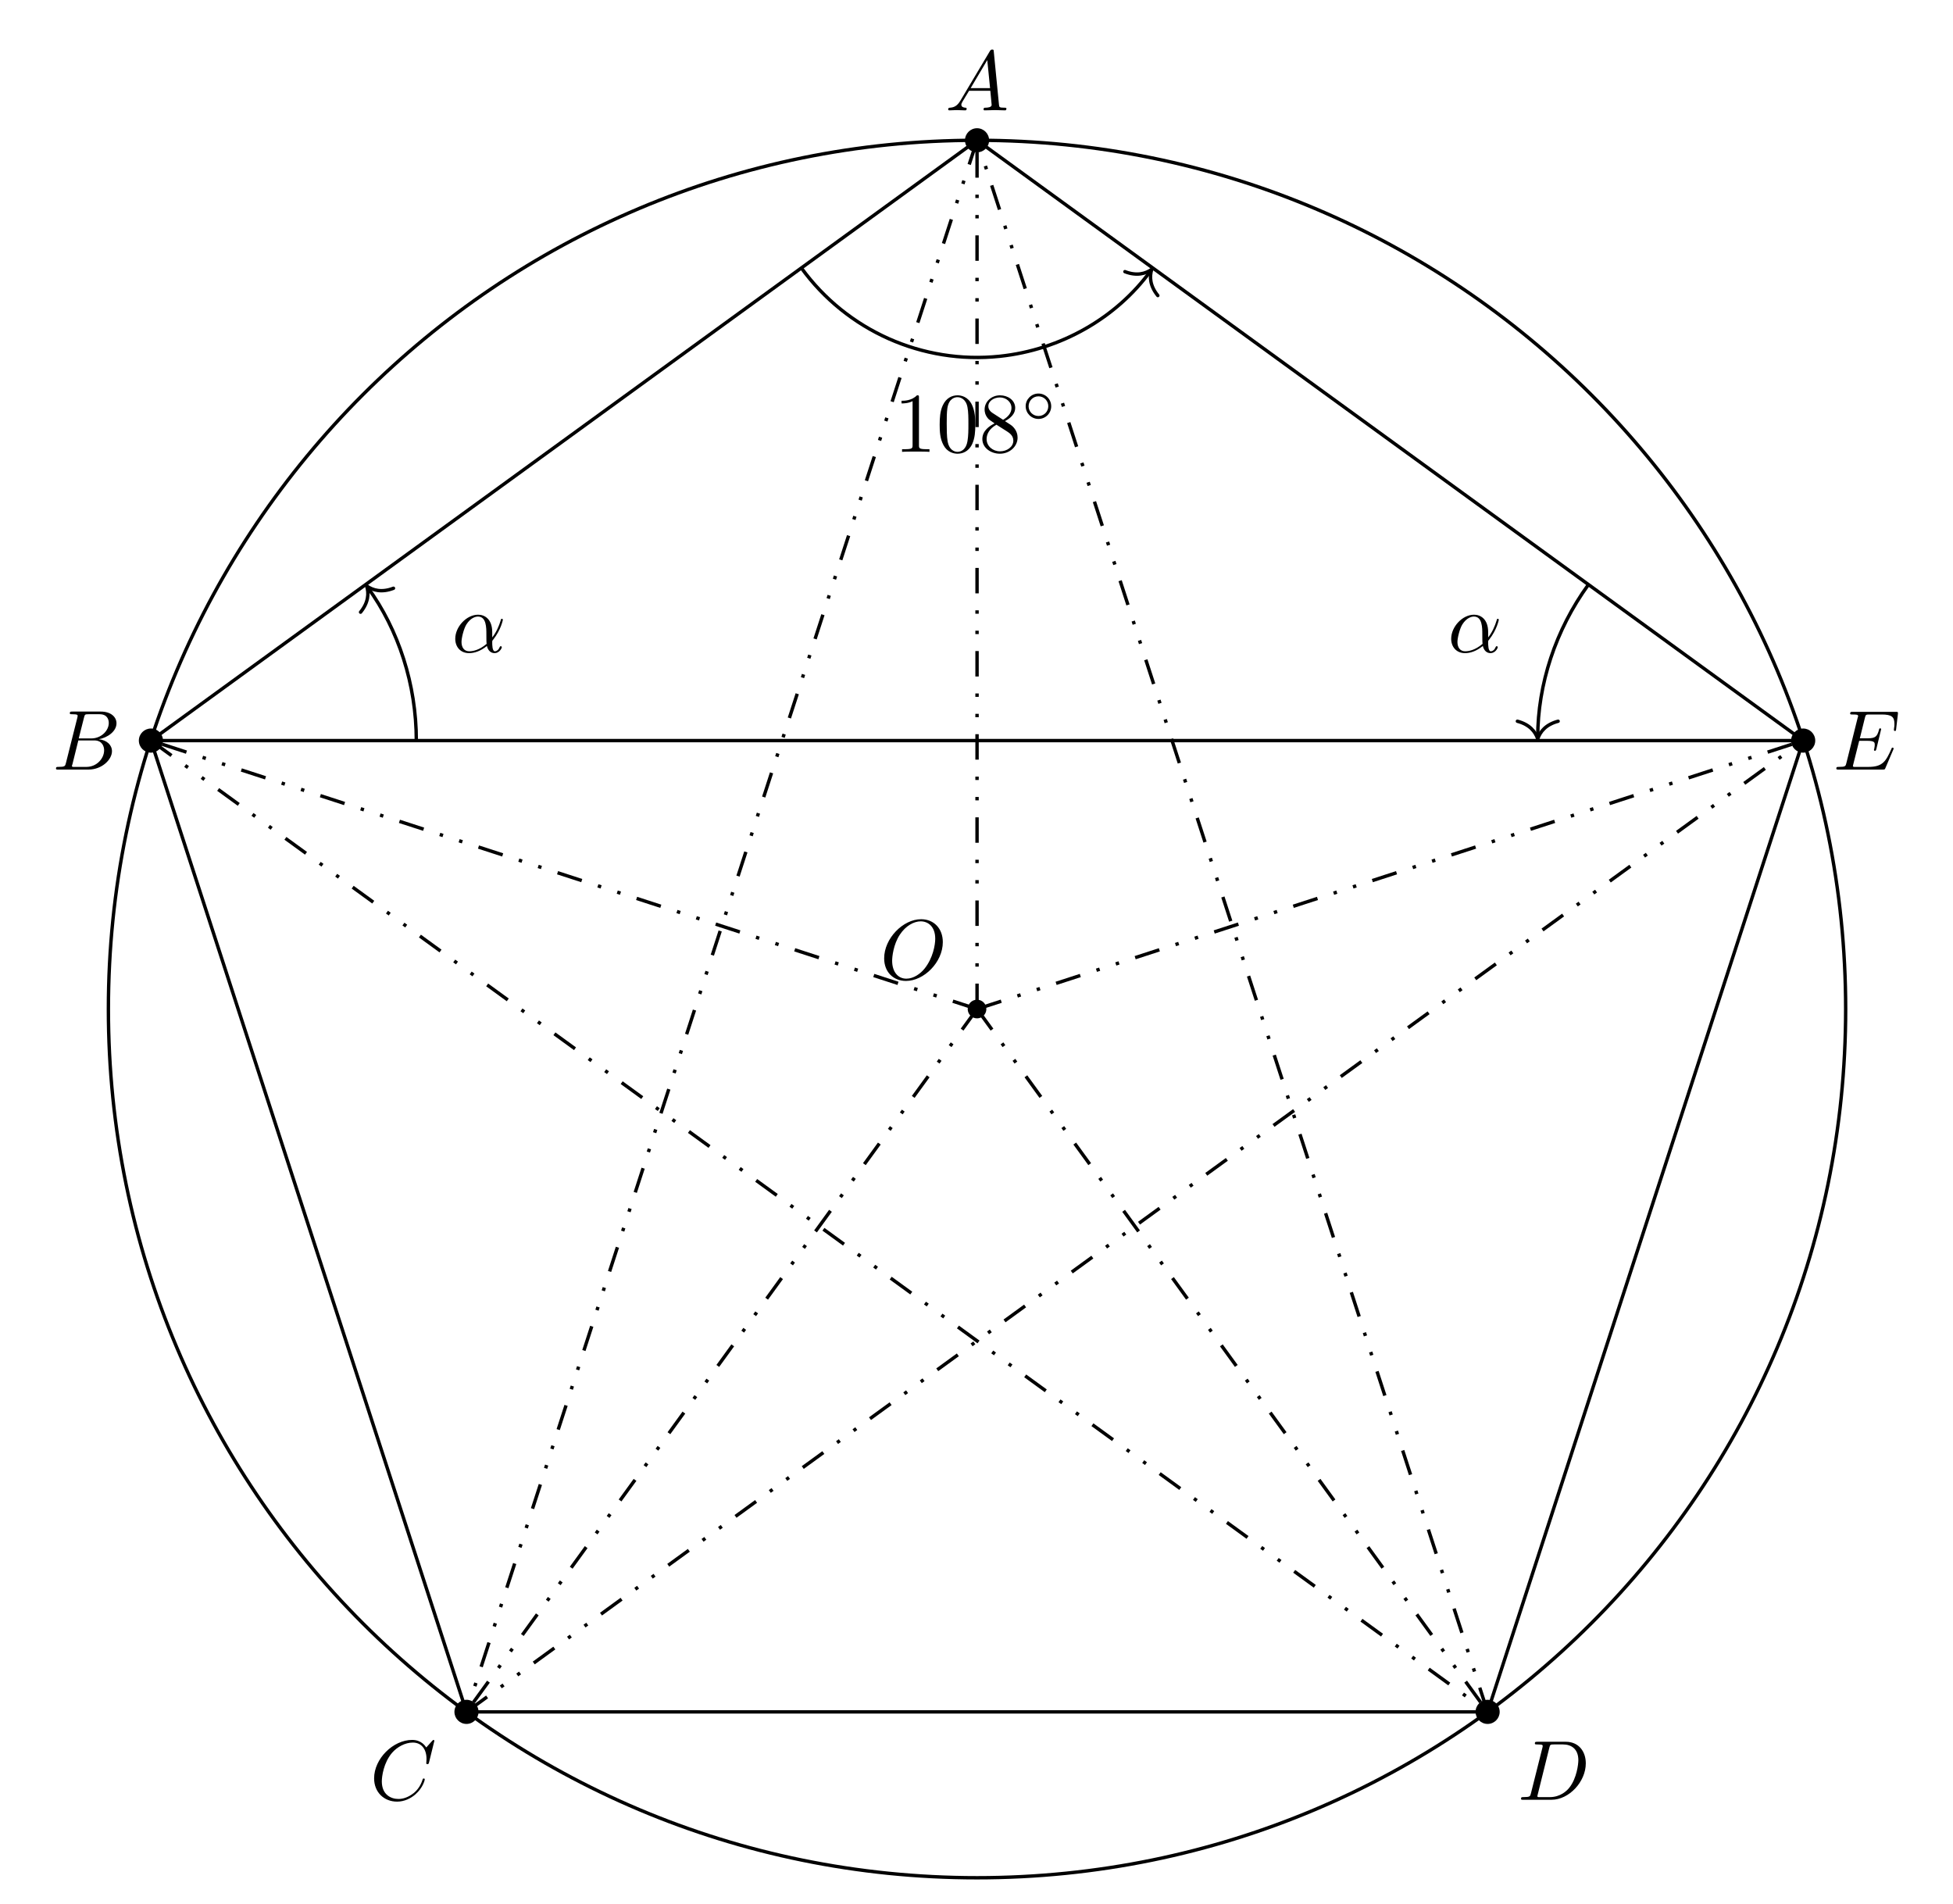
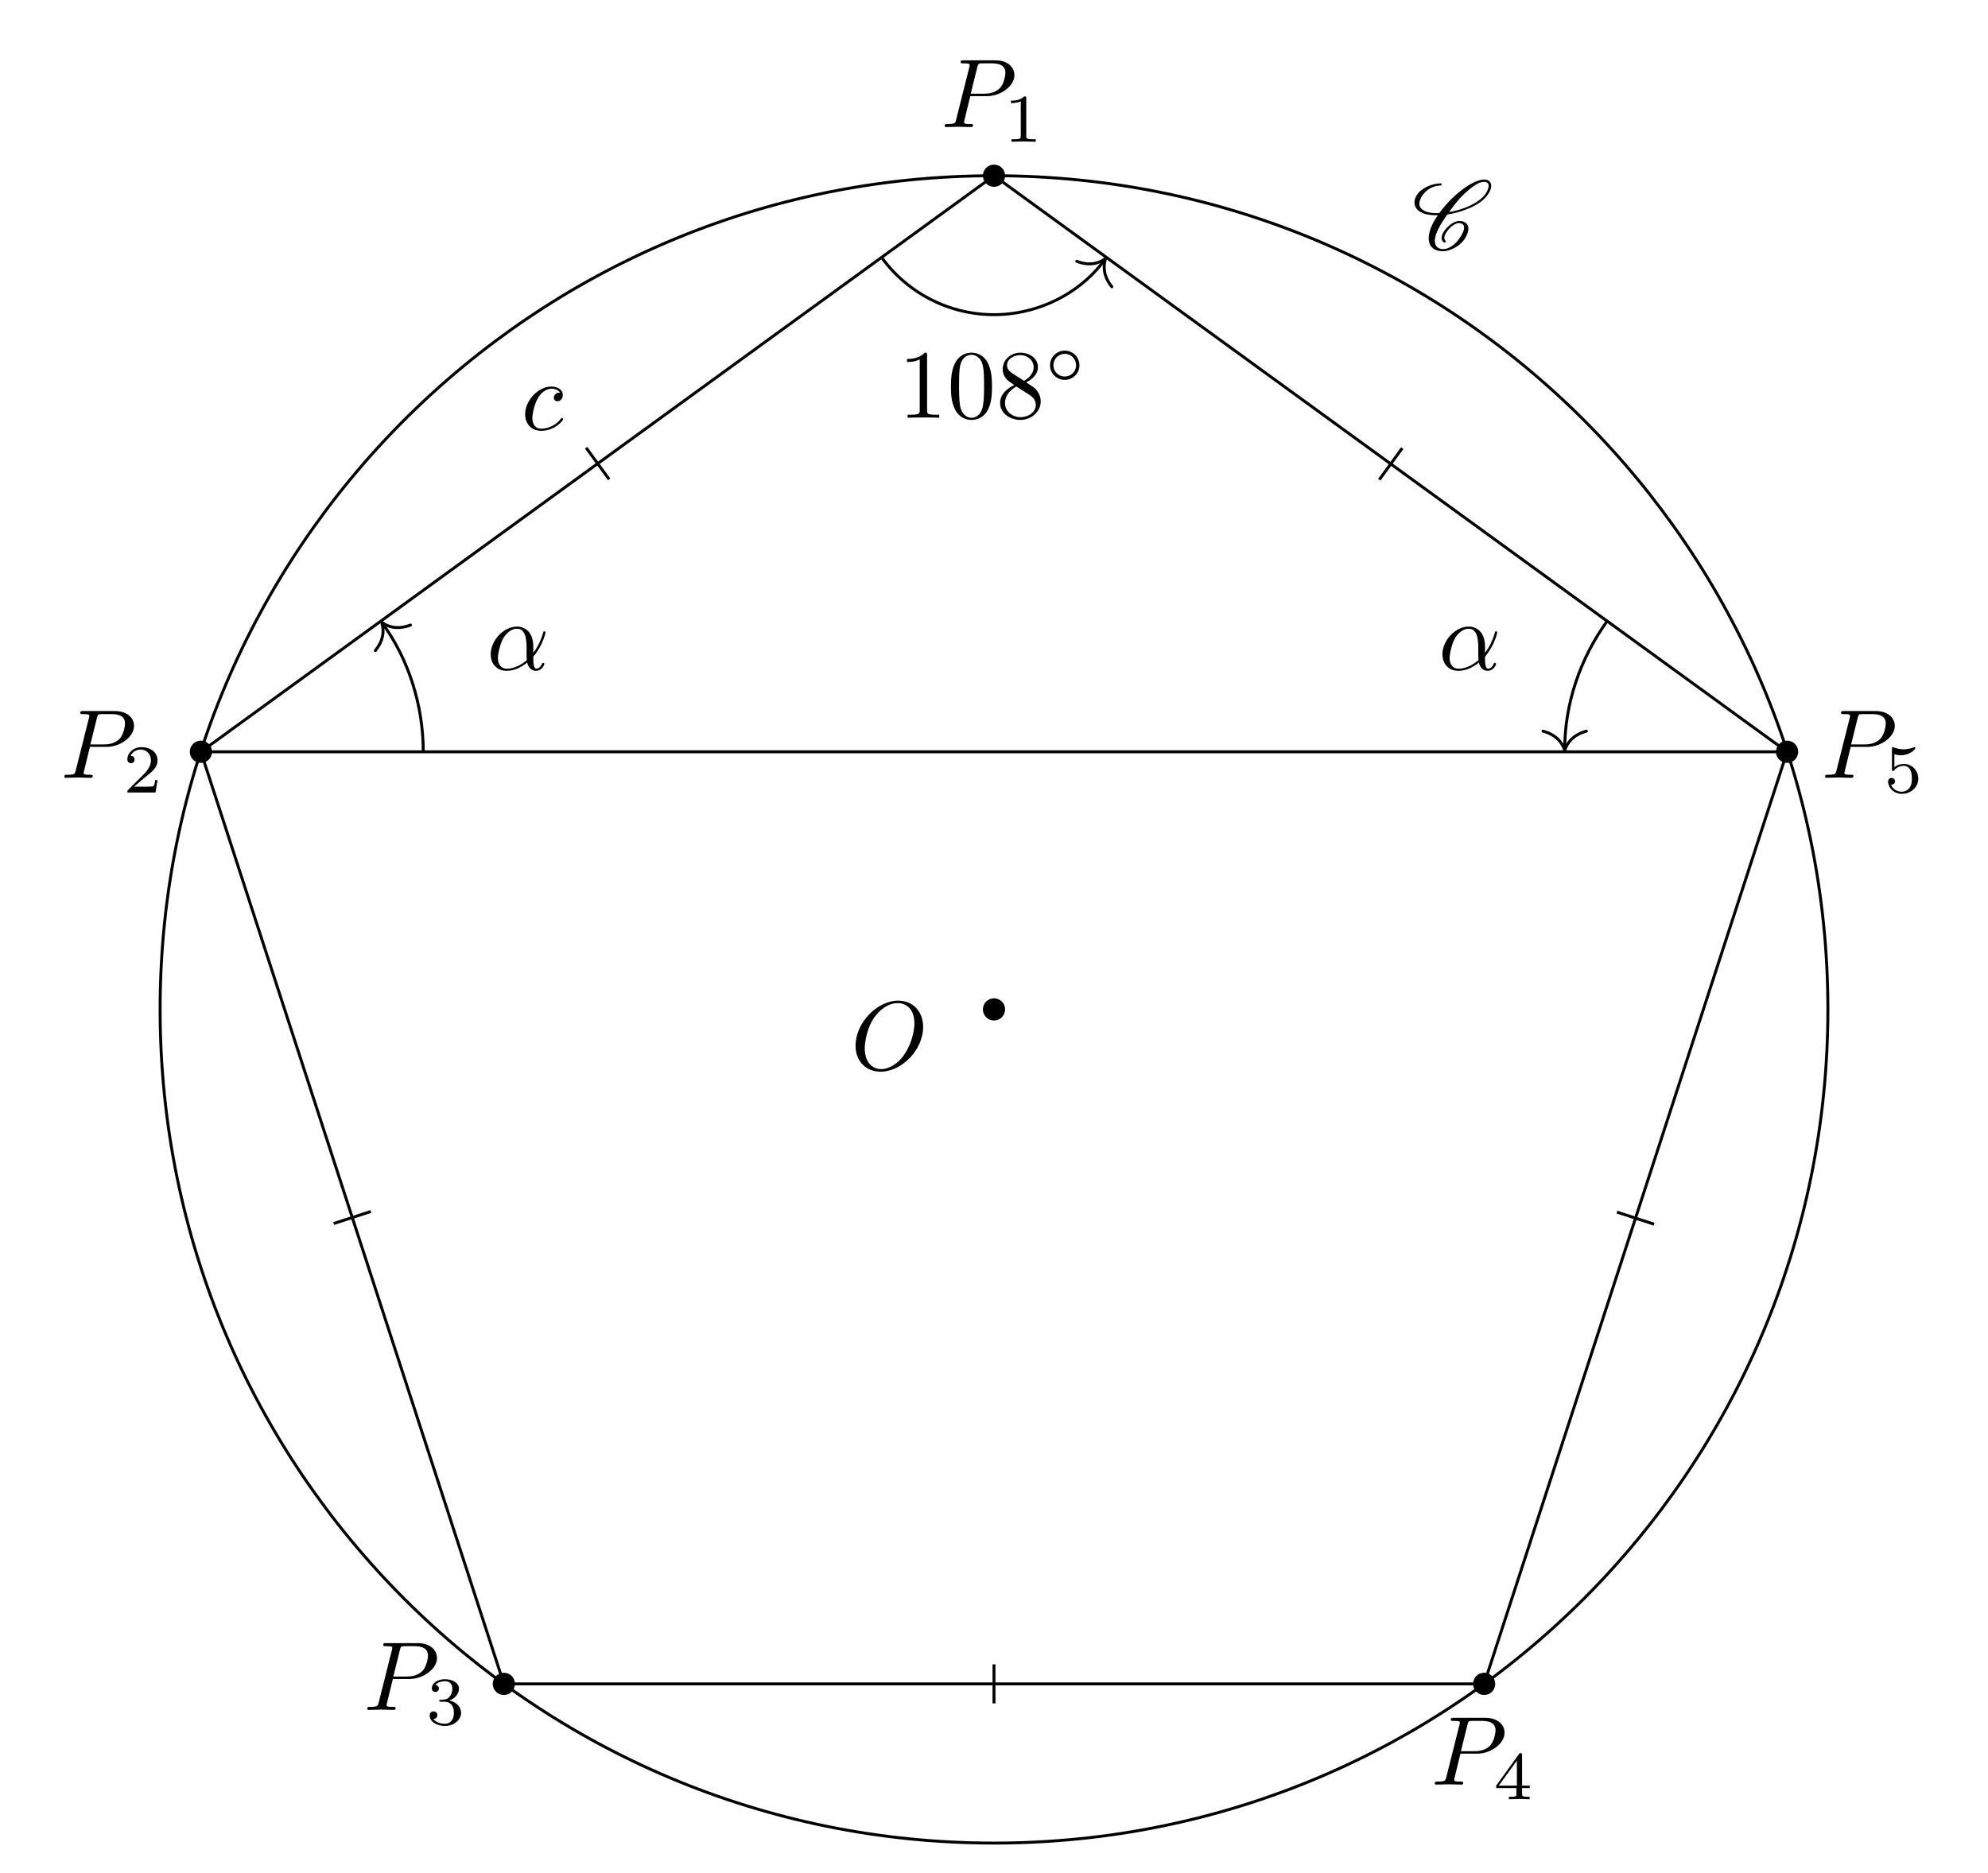
- <svg xmlns="http://www.w3.org/2000/svg" xmlns:xlink="http://www.w3.org/1999/xlink" width="229.442pt" height="223.611pt" viewBox="0 0 229.442 223.611">
+ <svg xmlns="http://www.w3.org/2000/svg" xmlns:xlink="http://www.w3.org/1999/xlink" width="202.734pt" height="190.988pt" viewBox="0 0 202.734 190.988">
  <defs>
    <g>
      <g id="glyph-0-0">
        <path d="M 7.375 -4.344 C 7.375 -5.953 6.312 -7.031 4.828 -7.031 C 2.688 -7.031 0.484 -4.766 0.484 -2.438 C 0.484 -0.781 1.609 0.219 3.047 0.219 C 5.156 0.219 7.375 -1.969 7.375 -4.344 Z M 3.094 -0.047 C 2.109 -0.047 1.422 -0.844 1.422 -2.156 C 1.422 -2.609 1.562 -4.062 2.328 -5.219 C 3.016 -6.266 3.984 -6.781 4.781 -6.781 C 5.594 -6.781 6.484 -6.219 6.484 -4.734 C 6.484 -4.016 6.219 -2.469 5.234 -1.234 C 4.75 -0.625 3.938 -0.047 3.094 -0.047 Z M 3.094 -0.047 " />
      </g>
      <g id="glyph-0-1">
-         <path d="M 1.781 -1.141 C 1.391 -0.484 1 -0.344 0.562 -0.312 C 0.438 -0.297 0.344 -0.297 0.344 -0.109 C 0.344 -0.047 0.406 0 0.484 0 C 0.75 0 1.062 -0.031 1.328 -0.031 C 1.672 -0.031 2.016 0 2.328 0 C 2.391 0 2.516 0 2.516 -0.188 C 2.516 -0.297 2.438 -0.312 2.359 -0.312 C 2.141 -0.328 1.891 -0.406 1.891 -0.656 C 1.891 -0.781 1.953 -0.891 2.031 -1.031 L 2.797 -2.297 L 5.297 -2.297 C 5.312 -2.094 5.453 -0.734 5.453 -0.641 C 5.453 -0.344 4.938 -0.312 4.734 -0.312 C 4.594 -0.312 4.5 -0.312 4.5 -0.109 C 4.5 0 4.609 0 4.641 0 C 5.047 0 5.469 -0.031 5.875 -0.031 C 6.125 -0.031 6.766 0 7.016 0 C 7.062 0 7.188 0 7.188 -0.203 C 7.188 -0.312 7.094 -0.312 6.953 -0.312 C 6.344 -0.312 6.344 -0.375 6.312 -0.672 L 5.703 -6.891 C 5.688 -7.094 5.688 -7.141 5.516 -7.141 C 5.359 -7.141 5.312 -7.062 5.25 -6.969 Z M 2.984 -2.609 L 4.938 -5.906 L 5.266 -2.609 Z M 2.984 -2.609 " />
+         <path d="M 3.016 -3.156 L 4.719 -3.156 C 6.125 -3.156 7.516 -4.188 7.516 -5.297 C 7.516 -6.078 6.859 -6.812 5.547 -6.812 L 2.328 -6.812 C 2.141 -6.812 2.031 -6.812 2.031 -6.625 C 2.031 -6.5 2.109 -6.5 2.312 -6.5 C 2.438 -6.5 2.625 -6.484 2.734 -6.484 C 2.906 -6.453 2.953 -6.438 2.953 -6.312 C 2.953 -6.281 2.953 -6.25 2.922 -6.125 L 1.578 -0.781 C 1.484 -0.391 1.469 -0.312 0.672 -0.312 C 0.516 -0.312 0.406 -0.312 0.406 -0.125 C 0.406 0 0.516 0 0.547 0 C 0.828 0 1.531 -0.031 1.812 -0.031 C 2.031 -0.031 2.25 -0.016 2.453 -0.016 C 2.672 -0.016 2.891 0 3.094 0 C 3.172 0 3.297 0 3.297 -0.203 C 3.297 -0.312 3.203 -0.312 3.016 -0.312 C 2.656 -0.312 2.375 -0.312 2.375 -0.484 C 2.375 -0.547 2.391 -0.594 2.406 -0.656 Z M 3.734 -6.125 C 3.828 -6.469 3.844 -6.5 4.281 -6.5 L 5.234 -6.5 C 6.062 -6.5 6.594 -6.234 6.594 -5.547 C 6.594 -5.156 6.391 -4.297 6 -3.938 C 5.5 -3.484 4.906 -3.406 4.469 -3.406 L 3.062 -3.406 Z M 3.734 -6.125 " />
      </g>
      <g id="glyph-0-2">
-         <path d="M 1.594 -0.781 C 1.5 -0.391 1.469 -0.312 0.688 -0.312 C 0.516 -0.312 0.422 -0.312 0.422 -0.109 C 0.422 0 0.516 0 0.688 0 L 4.25 0 C 5.828 0 7 -1.172 7 -2.156 C 7 -2.875 6.422 -3.453 5.453 -3.562 C 6.484 -3.75 7.531 -4.484 7.531 -5.438 C 7.531 -6.172 6.875 -6.812 5.688 -6.812 L 2.328 -6.812 C 2.141 -6.812 2.047 -6.812 2.047 -6.609 C 2.047 -6.5 2.141 -6.5 2.328 -6.5 C 2.344 -6.5 2.531 -6.5 2.703 -6.484 C 2.875 -6.453 2.969 -6.453 2.969 -6.312 C 2.969 -6.281 2.953 -6.25 2.938 -6.125 Z M 3.094 -3.656 L 3.719 -6.125 C 3.812 -6.469 3.828 -6.5 4.25 -6.5 L 5.547 -6.5 C 6.422 -6.5 6.625 -5.906 6.625 -5.469 C 6.625 -4.594 5.766 -3.656 4.562 -3.656 Z M 2.656 -0.312 C 2.516 -0.312 2.5 -0.312 2.438 -0.312 C 2.328 -0.328 2.297 -0.344 2.297 -0.422 C 2.297 -0.453 2.297 -0.469 2.359 -0.641 L 3.047 -3.422 L 4.922 -3.422 C 5.875 -3.422 6.078 -2.688 6.078 -2.266 C 6.078 -1.281 5.188 -0.312 4 -0.312 Z M 2.656 -0.312 " />
+         <path d="M 3.953 -3.781 C 3.781 -3.781 3.656 -3.781 3.516 -3.656 C 3.344 -3.5 3.328 -3.328 3.328 -3.266 C 3.328 -3.016 3.516 -2.906 3.703 -2.906 C 3.984 -2.906 4.25 -3.156 4.25 -3.547 C 4.25 -4.031 3.781 -4.406 3.078 -4.406 C 1.734 -4.406 0.406 -2.984 0.406 -1.578 C 0.406 -0.672 0.984 0.109 2.031 0.109 C 3.453 0.109 4.281 -0.953 4.281 -1.062 C 4.281 -1.125 4.234 -1.203 4.172 -1.203 C 4.109 -1.203 4.094 -1.172 4.031 -1.094 C 3.25 -0.109 2.156 -0.109 2.047 -0.109 C 1.422 -0.109 1.141 -0.594 1.141 -1.203 C 1.141 -1.609 1.344 -2.578 1.688 -3.188 C 2 -3.766 2.547 -4.188 3.094 -4.188 C 3.422 -4.188 3.812 -4.062 3.953 -3.781 Z M 3.953 -3.781 " />
      </g>
      <g id="glyph-0-3">
-         <path d="M 7.578 -6.922 C 7.578 -6.953 7.562 -7.031 7.469 -7.031 C 7.438 -7.031 7.422 -7.016 7.312 -6.906 L 6.625 -6.141 C 6.531 -6.281 6.078 -7.031 4.969 -7.031 C 2.734 -7.031 0.5 -4.828 0.5 -2.516 C 0.5 -0.875 1.672 0.219 3.203 0.219 C 4.062 0.219 4.828 -0.172 5.359 -0.641 C 6.281 -1.453 6.453 -2.359 6.453 -2.391 C 6.453 -2.5 6.344 -2.5 6.328 -2.5 C 6.266 -2.5 6.219 -2.469 6.203 -2.391 C 6.109 -2.109 5.875 -1.391 5.188 -0.812 C 4.5 -0.266 3.875 -0.094 3.359 -0.094 C 2.469 -0.094 1.406 -0.609 1.406 -2.156 C 1.406 -2.734 1.609 -4.344 2.609 -5.516 C 3.219 -6.219 4.156 -6.719 5.047 -6.719 C 6.062 -6.719 6.656 -5.953 6.656 -4.797 C 6.656 -4.391 6.625 -4.391 6.625 -4.281 C 6.625 -4.188 6.734 -4.188 6.766 -4.188 C 6.891 -4.188 6.891 -4.203 6.953 -4.391 Z M 7.578 -6.922 " />
-       </g>
-       <g id="glyph-0-4">
-         <path d="M 1.578 -0.781 C 1.484 -0.391 1.469 -0.312 0.672 -0.312 C 0.516 -0.312 0.406 -0.312 0.406 -0.125 C 0.406 0 0.484 0 0.672 0 L 3.984 0 C 6.047 0 8.016 -2.109 8.016 -4.281 C 8.016 -5.688 7.172 -6.812 5.672 -6.812 L 2.328 -6.812 C 2.141 -6.812 2.031 -6.812 2.031 -6.625 C 2.031 -6.5 2.109 -6.5 2.312 -6.5 C 2.438 -6.5 2.625 -6.484 2.734 -6.484 C 2.906 -6.453 2.953 -6.438 2.953 -6.312 C 2.953 -6.281 2.953 -6.25 2.922 -6.125 Z M 3.734 -6.125 C 3.828 -6.469 3.844 -6.5 4.281 -6.5 L 5.344 -6.5 C 6.312 -6.5 7.141 -5.969 7.141 -4.656 C 7.141 -4.172 6.953 -2.531 6.094 -1.438 C 5.812 -1.062 5.031 -0.312 3.797 -0.312 L 2.672 -0.312 C 2.531 -0.312 2.516 -0.312 2.453 -0.312 C 2.359 -0.328 2.328 -0.344 2.328 -0.422 C 2.328 -0.453 2.328 -0.469 2.375 -0.641 Z M 3.734 -6.125 " />
-       </g>
-       <g id="glyph-0-5">
-         <path d="M 7.062 -2.328 C 7.078 -2.375 7.109 -2.438 7.109 -2.469 C 7.109 -2.469 7.109 -2.578 6.984 -2.578 C 6.891 -2.578 6.875 -2.516 6.859 -2.453 C 6.203 -0.984 5.844 -0.312 4.141 -0.312 L 2.688 -0.312 C 2.547 -0.312 2.516 -0.312 2.469 -0.312 C 2.359 -0.328 2.328 -0.344 2.328 -0.422 C 2.328 -0.453 2.328 -0.469 2.375 -0.641 L 3.062 -3.375 L 4.047 -3.375 C 4.891 -3.375 4.891 -3.156 4.891 -2.906 C 4.891 -2.844 4.891 -2.719 4.828 -2.422 C 4.812 -2.375 4.797 -2.344 4.797 -2.312 C 4.797 -2.266 4.828 -2.203 4.922 -2.203 C 5 -2.203 5.031 -2.25 5.078 -2.406 L 5.641 -4.734 C 5.641 -4.797 5.594 -4.844 5.516 -4.844 C 5.438 -4.844 5.406 -4.781 5.391 -4.672 C 5.172 -3.906 5 -3.672 4.078 -3.672 L 3.141 -3.672 L 3.734 -6.078 C 3.828 -6.438 3.844 -6.469 4.281 -6.469 L 5.688 -6.469 C 6.891 -6.469 7.203 -6.188 7.203 -5.359 C 7.203 -5.125 7.203 -5.109 7.156 -4.828 C 7.156 -4.781 7.141 -4.703 7.141 -4.656 C 7.141 -4.609 7.172 -4.531 7.266 -4.531 C 7.375 -4.531 7.391 -4.594 7.406 -4.781 L 7.609 -6.516 C 7.641 -6.781 7.594 -6.781 7.344 -6.781 L 2.297 -6.781 C 2.109 -6.781 2 -6.781 2 -6.578 C 2 -6.469 2.094 -6.469 2.281 -6.469 C 2.656 -6.469 2.938 -6.469 2.938 -6.297 C 2.938 -6.25 2.938 -6.234 2.875 -6.047 L 1.562 -0.781 C 1.469 -0.391 1.453 -0.312 0.656 -0.312 C 0.484 -0.312 0.375 -0.312 0.375 -0.125 C 0.375 0 0.469 0 0.656 0 L 5.828 0 C 6.062 0 6.078 -0.016 6.141 -0.172 Z M 7.062 -2.328 " />
-       </g>
-       <g id="glyph-0-6">
        <path d="M 4.75 -2.359 C 4.75 -3.922 3.828 -4.406 3.094 -4.406 C 1.719 -4.406 0.406 -2.984 0.406 -1.578 C 0.406 -0.641 1 0.109 2.031 0.109 C 2.656 0.109 3.375 -0.125 4.125 -0.734 C 4.25 -0.203 4.578 0.109 5.031 0.109 C 5.562 0.109 5.875 -0.438 5.875 -0.594 C 5.875 -0.672 5.812 -0.703 5.75 -0.703 C 5.688 -0.703 5.656 -0.672 5.625 -0.594 C 5.438 -0.109 5.078 -0.109 5.062 -0.109 C 4.75 -0.109 4.75 -0.891 4.75 -1.125 C 4.75 -1.328 4.75 -1.359 4.859 -1.469 C 5.797 -2.656 6 -3.812 6 -3.812 C 6 -3.844 5.984 -3.922 5.875 -3.922 C 5.781 -3.922 5.781 -3.891 5.734 -3.703 C 5.547 -3.078 5.219 -2.328 4.75 -1.734 Z M 4.094 -0.984 C 3.203 -0.219 2.438 -0.109 2.047 -0.109 C 1.453 -0.109 1.141 -0.562 1.141 -1.203 C 1.141 -1.688 1.406 -2.766 1.719 -3.266 C 2.188 -4 2.734 -4.188 3.078 -4.188 C 4.062 -4.188 4.062 -2.875 4.062 -2.109 C 4.062 -1.734 4.062 -1.156 4.094 -0.984 Z M 4.094 -0.984 " />
      </g>
      <g id="glyph-1-0">
+         <path d="M 2.328 -4.438 C 2.328 -4.625 2.328 -4.625 2.125 -4.625 C 1.672 -4.188 1.047 -4.188 0.766 -4.188 L 0.766 -3.938 C 0.922 -3.938 1.391 -3.938 1.766 -4.125 L 1.766 -0.578 C 1.766 -0.344 1.766 -0.25 1.078 -0.25 L 0.812 -0.25 L 0.812 0 C 0.938 0 1.797 -0.031 2.047 -0.031 C 2.266 -0.031 3.141 0 3.297 0 L 3.297 -0.25 L 3.031 -0.25 C 2.328 -0.25 2.328 -0.344 2.328 -0.578 Z M 2.328 -4.438 " />
+       </g>
+       <g id="glyph-1-1">
+         <path d="M 3.516 -1.266 L 3.281 -1.266 C 3.266 -1.109 3.188 -0.703 3.094 -0.641 C 3.047 -0.594 2.516 -0.594 2.406 -0.594 L 1.125 -0.594 C 1.859 -1.234 2.109 -1.438 2.516 -1.766 C 3.031 -2.172 3.516 -2.609 3.516 -3.266 C 3.516 -4.109 2.781 -4.625 1.891 -4.625 C 1.031 -4.625 0.438 -4.016 0.438 -3.375 C 0.438 -3.031 0.734 -2.984 0.812 -2.984 C 0.969 -2.984 1.172 -3.109 1.172 -3.359 C 1.172 -3.484 1.125 -3.734 0.766 -3.734 C 0.984 -4.219 1.453 -4.375 1.781 -4.375 C 2.484 -4.375 2.844 -3.828 2.844 -3.266 C 2.844 -2.656 2.406 -2.188 2.188 -1.938 L 0.516 -0.266 C 0.438 -0.203 0.438 -0.188 0.438 0 L 3.312 0 Z M 3.516 -1.266 " />
+       </g>
+       <g id="glyph-1-2">
+         <path d="M 1.906 -2.328 C 2.453 -2.328 2.844 -1.953 2.844 -1.203 C 2.844 -0.344 2.328 -0.078 1.938 -0.078 C 1.656 -0.078 1.031 -0.156 0.75 -0.578 C 1.078 -0.578 1.156 -0.812 1.156 -0.969 C 1.156 -1.188 0.984 -1.344 0.766 -1.344 C 0.578 -1.344 0.375 -1.219 0.375 -0.938 C 0.375 -0.281 1.094 0.141 1.938 0.141 C 2.906 0.141 3.578 -0.516 3.578 -1.203 C 3.578 -1.75 3.141 -2.297 2.375 -2.453 C 3.094 -2.719 3.359 -3.234 3.359 -3.672 C 3.359 -4.219 2.734 -4.625 1.953 -4.625 C 1.188 -4.625 0.594 -4.25 0.594 -3.688 C 0.594 -3.453 0.75 -3.328 0.953 -3.328 C 1.172 -3.328 1.312 -3.484 1.312 -3.672 C 1.312 -3.875 1.172 -4.031 0.953 -4.047 C 1.203 -4.344 1.672 -4.422 1.938 -4.422 C 2.25 -4.422 2.688 -4.266 2.688 -3.672 C 2.688 -3.375 2.594 -3.047 2.406 -2.844 C 2.188 -2.578 1.984 -2.562 1.641 -2.531 C 1.469 -2.516 1.453 -2.516 1.422 -2.516 C 1.406 -2.516 1.344 -2.5 1.344 -2.422 C 1.344 -2.328 1.406 -2.328 1.531 -2.328 Z M 1.906 -2.328 " />
+       </g>
+       <g id="glyph-1-3">
+         <path d="M 3.688 -1.141 L 3.688 -1.391 L 2.906 -1.391 L 2.906 -4.5 C 2.906 -4.641 2.906 -4.703 2.766 -4.703 C 2.672 -4.703 2.641 -4.703 2.578 -4.594 L 0.266 -1.391 L 0.266 -1.141 L 2.328 -1.141 L 2.328 -0.578 C 2.328 -0.328 2.328 -0.25 1.75 -0.25 L 1.562 -0.25 L 1.562 0 C 1.922 -0.016 2.359 -0.031 2.609 -0.031 C 2.875 -0.031 3.312 -0.016 3.672 0 L 3.672 -0.25 L 3.484 -0.25 C 2.906 -0.25 2.906 -0.328 2.906 -0.578 L 2.906 -1.141 Z M 2.375 -3.938 L 2.375 -1.391 L 0.531 -1.391 Z M 2.375 -3.938 " />
+       </g>
+       <g id="glyph-1-4">
+         <path d="M 1.078 -3.891 C 1.438 -3.797 1.641 -3.797 1.75 -3.797 C 2.672 -3.797 3.219 -4.422 3.219 -4.531 C 3.219 -4.609 3.172 -4.625 3.141 -4.625 C 3.125 -4.625 3.109 -4.625 3.078 -4.609 C 2.906 -4.547 2.547 -4.406 2.031 -4.406 C 1.828 -4.406 1.469 -4.422 1.016 -4.594 C 0.938 -4.625 0.922 -4.625 0.922 -4.625 C 0.828 -4.625 0.828 -4.547 0.828 -4.438 L 0.828 -2.391 C 0.828 -2.266 0.828 -2.188 0.938 -2.188 C 1 -2.188 1.016 -2.188 1.078 -2.281 C 1.375 -2.656 1.812 -2.719 2.047 -2.719 C 2.469 -2.719 2.656 -2.391 2.688 -2.328 C 2.812 -2.094 2.859 -1.828 2.859 -1.422 C 2.859 -1.219 2.859 -0.812 2.641 -0.5 C 2.469 -0.25 2.172 -0.078 1.828 -0.078 C 1.375 -0.078 0.906 -0.328 0.734 -0.797 C 1 -0.781 1.141 -0.953 1.141 -1.141 C 1.141 -1.438 0.875 -1.484 0.781 -1.484 C 0.781 -1.484 0.438 -1.484 0.438 -1.109 C 0.438 -0.484 1.016 0.141 1.844 0.141 C 2.734 0.141 3.516 -0.516 3.516 -1.406 C 3.516 -2.188 2.922 -2.906 2.062 -2.906 C 1.75 -2.906 1.391 -2.844 1.078 -2.578 Z M 1.078 -3.891 " />
+       </g>
+       <g id="glyph-2-0">
+         <path d="M 3.438 -0.875 C 3.359 -0.953 3.312 -1.047 3.312 -1.172 C 3.312 -1.328 3.375 -1.547 3.547 -1.781 C 3.703 -2.016 3.906 -2.25 4.172 -2.438 C 4.391 -2.578 4.609 -2.688 4.781 -2.688 C 5.125 -2.688 5.312 -2.516 5.328 -2.266 L 5.328 -2.219 C 5.328 -1.906 5.125 -1.516 4.828 -1.094 C 4.625 -0.812 4.391 -0.531 4.062 -0.328 C 3.766 -0.125 3.438 -0.031 3.203 -0.031 C 2.609 -0.031 2.344 -0.375 2.344 -0.859 L 2.344 -0.969 C 2.406 -1.719 2.969 -2.656 3.625 -3.562 C 4.234 -3.656 4.891 -3.812 5.578 -4.094 C 6.375 -4.391 7.25 -4.875 7.719 -5.547 C 7.953 -5.875 8.094 -6.203 8.094 -6.484 C 8.094 -6.531 8.094 -6.578 8.078 -6.625 C 8.031 -6.938 7.766 -7.125 7.375 -7.125 C 6.703 -7.125 5.828 -6.625 5.094 -6.062 C 4.172 -5.359 3.406 -4.531 2.812 -3.719 C 2.703 -3.703 2.594 -3.703 2.484 -3.703 C 1.766 -3.703 1.172 -3.875 0.891 -4.25 C 0.812 -4.359 0.766 -4.5 0.766 -4.672 C 0.766 -4.922 0.875 -5.219 1.094 -5.531 C 1.281 -5.797 1.562 -6.062 1.875 -6.234 C 2.25 -6.438 2.625 -6.516 2.938 -6.516 C 2.953 -6.516 2.984 -6.531 3 -6.547 C 3.016 -6.594 3.047 -6.625 3.047 -6.656 C 3.047 -6.703 3.016 -6.734 2.969 -6.734 C 2.562 -6.734 2.094 -6.656 1.594 -6.422 C 1.203 -6.234 0.797 -5.969 0.562 -5.625 C 0.344 -5.328 0.266 -5.031 0.266 -4.781 C 0.266 -4.531 0.359 -4.281 0.516 -4.109 C 0.922 -3.656 1.641 -3.484 2.438 -3.484 L 2.656 -3.484 C 2.078 -2.672 1.719 -1.844 1.719 -1.156 C 1.719 -1.078 1.719 -1 1.734 -0.938 C 1.797 -0.25 2.297 0.188 3.156 0.188 C 3.516 0.188 3.938 0.062 4.359 -0.156 C 4.75 -0.375 5.109 -0.672 5.344 -1 C 5.609 -1.391 5.766 -1.781 5.766 -2.109 C 5.766 -2.188 5.766 -2.25 5.734 -2.328 C 5.641 -2.703 5.297 -2.906 4.812 -2.906 C 4.578 -2.906 4.281 -2.766 4.031 -2.609 C 3.734 -2.391 3.484 -2.141 3.297 -1.875 C 3.125 -1.625 3.031 -1.375 3.031 -1.172 C 3.031 -0.984 3.109 -0.812 3.281 -0.703 C 3.297 -0.703 3.297 -0.703 3.312 -0.703 C 3.312 -0.703 3.344 -0.703 3.344 -0.703 L 3.422 -0.734 L 3.453 -0.75 C 3.453 -0.781 3.469 -0.781 3.469 -0.812 C 3.469 -0.844 3.453 -0.859 3.438 -0.875 Z M 3.453 -0.75 C 3.453 -0.766 3.469 -0.781 3.469 -0.812 C 3.469 -0.812 3.469 -0.828 3.453 -0.844 C 3.453 -0.844 3.453 -0.828 3.453 -0.75 Z M 7.344 -6.891 C 7.641 -6.891 7.797 -6.766 7.828 -6.562 L 7.828 -6.469 C 7.828 -6.234 7.703 -5.953 7.484 -5.625 C 7.047 -5.031 6.234 -4.562 5.469 -4.266 C 4.891 -4.047 4.328 -3.891 3.797 -3.812 C 4.312 -4.531 4.859 -5.25 5.609 -5.906 C 6.188 -6.422 6.844 -6.891 7.344 -6.891 Z M 7.344 -6.891 " />
+       </g>
+       <g id="glyph-3-0">
        <path d="M 2.938 -6.375 C 2.938 -6.625 2.938 -6.641 2.703 -6.641 C 2.078 -6 1.203 -6 0.891 -6 L 0.891 -5.688 C 1.094 -5.688 1.672 -5.688 2.188 -5.953 L 2.188 -0.781 C 2.188 -0.422 2.156 -0.312 1.266 -0.312 L 0.953 -0.312 L 0.953 0 C 1.297 -0.031 2.156 -0.031 2.562 -0.031 C 2.953 -0.031 3.828 -0.031 4.172 0 L 4.172 -0.312 L 3.859 -0.312 C 2.953 -0.312 2.938 -0.422 2.938 -0.781 Z M 2.938 -6.375 " />
      </g>
-       <g id="glyph-1-1">
+       <g id="glyph-3-1">
        <path d="M 4.578 -3.188 C 4.578 -3.984 4.531 -4.781 4.188 -5.516 C 3.734 -6.484 2.906 -6.641 2.5 -6.641 C 1.891 -6.641 1.172 -6.375 0.75 -5.453 C 0.438 -4.766 0.391 -3.984 0.391 -3.188 C 0.391 -2.438 0.422 -1.547 0.844 -0.781 C 1.266 0.016 2 0.219 2.484 0.219 C 3.016 0.219 3.781 0.016 4.219 -0.938 C 4.531 -1.625 4.578 -2.406 4.578 -3.188 Z M 2.484 0 C 2.094 0 1.5 -0.25 1.328 -1.203 C 1.219 -1.797 1.219 -2.719 1.219 -3.312 C 1.219 -3.953 1.219 -4.609 1.297 -5.141 C 1.484 -6.328 2.234 -6.422 2.484 -6.422 C 2.812 -6.422 3.469 -6.234 3.656 -5.25 C 3.766 -4.688 3.766 -3.938 3.766 -3.312 C 3.766 -2.562 3.766 -1.891 3.656 -1.25 C 3.5 -0.297 2.938 0 2.484 0 Z M 2.484 0 " />
      </g>
-       <g id="glyph-1-2">
+       <g id="glyph-3-2">
        <path d="M 1.625 -4.562 C 1.172 -4.859 1.125 -5.188 1.125 -5.359 C 1.125 -5.969 1.781 -6.391 2.484 -6.391 C 3.203 -6.391 3.844 -5.875 3.844 -5.156 C 3.844 -4.578 3.453 -4.109 2.859 -3.766 Z M 3.078 -3.609 C 3.797 -3.984 4.281 -4.5 4.281 -5.156 C 4.281 -6.078 3.406 -6.641 2.5 -6.641 C 1.5 -6.641 0.688 -5.906 0.688 -4.969 C 0.688 -4.797 0.703 -4.344 1.125 -3.875 C 1.234 -3.766 1.609 -3.516 1.859 -3.344 C 1.281 -3.047 0.422 -2.5 0.422 -1.5 C 0.422 -0.453 1.438 0.219 2.484 0.219 C 3.609 0.219 4.562 -0.609 4.562 -1.672 C 4.562 -2.031 4.453 -2.484 4.062 -2.906 C 3.875 -3.109 3.719 -3.203 3.078 -3.609 Z M 2.078 -3.188 L 3.312 -2.406 C 3.594 -2.219 4.062 -1.922 4.062 -1.312 C 4.062 -0.578 3.312 -0.062 2.5 -0.062 C 1.641 -0.062 0.922 -0.672 0.922 -1.5 C 0.922 -2.078 1.234 -2.719 2.078 -3.188 Z M 2.078 -3.188 " />
      </g>
-       <g id="glyph-2-0">
+       <g id="glyph-4-0">
        <path d="M 3.531 -1.734 C 3.531 -2.578 2.859 -3.234 2.031 -3.234 C 1.203 -3.234 0.531 -2.562 0.531 -1.75 C 0.531 -0.906 1.219 -0.25 2.031 -0.25 C 2.875 -0.25 3.531 -0.922 3.531 -1.734 Z M 2.031 -0.594 C 1.375 -0.594 0.875 -1.125 0.875 -1.734 C 0.875 -2.391 1.391 -2.906 2.031 -2.906 C 2.688 -2.906 3.188 -2.375 3.188 -1.75 C 3.188 -1.094 2.672 -0.594 2.031 -0.594 Z M 2.031 -0.594 " />
      </g>
    </g>
    <clipPath id="clip-0">
-       <path clip-rule="nonzero" d="M 7 10 L 223 10 L 223 223.609 L 7 223.609 Z M 7 10 " />
+       <path clip-rule="nonzero" d="M 12 13 L 191 13 L 191 190.988 L 12 190.988 Z M 12 13 " />
    </clipPath>
  </defs>
+   <path fill-rule="nonzero" fill="rgb(0%, 0%, 0%)" fill-opacity="1" d="M 102.5 102.965 C 102.5 102.34 101.992 101.832 101.367 101.832 C 100.742 101.832 100.234 102.34 100.234 102.965 C 100.234 103.59 100.742 104.098 101.367 104.098 C 101.992 104.098 102.5 103.59 102.5 102.965 Z M 102.5 102.965 " />
+   <path fill-rule="nonzero" fill="rgb(0%, 0%, 0%)" fill-opacity="1" d="M 102.5 17.926 C 102.5 17.297 101.992 16.789 101.367 16.789 C 100.742 16.789 100.234 17.297 100.234 17.926 C 100.234 18.551 100.742 19.059 101.367 19.059 C 101.992 19.059 102.5 18.551 102.5 17.926 Z M 102.5 17.926 " />
+   <path fill-rule="nonzero" fill="rgb(0%, 0%, 0%)" fill-opacity="1" d="M 21.621 76.688 C 21.621 76.059 21.113 75.551 20.488 75.551 C 19.863 75.551 19.355 76.059 19.355 76.688 C 19.355 77.312 19.863 77.82 20.488 77.82 C 21.113 77.82 21.621 77.312 21.621 76.688 Z M 21.621 76.688 " />
+   <path fill-rule="nonzero" fill="rgb(0%, 0%, 0%)" fill-opacity="1" d="M 52.516 171.766 C 52.516 171.137 52.008 170.629 51.383 170.629 C 50.754 170.629 50.246 171.137 50.246 171.766 C 50.246 172.391 50.754 172.898 51.383 172.898 C 52.008 172.898 52.516 172.391 52.516 171.766 Z M 52.516 171.766 " />
+   <path fill-rule="nonzero" fill="rgb(0%, 0%, 0%)" fill-opacity="1" d="M 152.484 171.766 C 152.484 171.137 151.98 170.629 151.352 170.629 C 150.727 170.629 150.219 171.137 150.219 171.766 C 150.219 172.391 150.727 172.898 151.352 172.898 C 151.98 172.898 152.484 172.391 152.484 171.766 Z M 152.484 171.766 " />
+   <path fill-rule="nonzero" fill="rgb(0%, 0%, 0%)" fill-opacity="1" d="M 183.379 76.688 C 183.379 76.059 182.871 75.551 182.246 75.551 C 181.621 75.551 181.113 76.059 181.113 76.688 C 181.113 77.312 181.621 77.82 182.246 77.82 C 182.871 77.82 183.379 77.312 183.379 76.688 Z M 183.379 76.688 " />
+   <path fill="none" stroke-width="0.299" stroke-linecap="butt" stroke-linejoin="miter" stroke="rgb(0%, 0%, 0%)" stroke-opacity="1" stroke-miterlimit="10" d="M 0 85.039 L -80.879 26.277 L -49.984 -68.801 L 49.985 -68.801 L 80.879 26.277 Z M 0 85.039 " transform="matrix(1, 0, 0, -1, 101.367, 102.965)" />
+   <path fill="none" stroke-width="0.299" stroke-linecap="butt" stroke-linejoin="miter" stroke="rgb(0%, 0%, 0%)" stroke-opacity="1" stroke-miterlimit="10" d="M -80.879 26.277 L 80.879 26.277 " transform="matrix(1, 0, 0, -1, 101.367, 102.965)" />
  <g clip-path="url(#clip-0)">
-     <path fill="none" stroke-width="0.399" stroke-linecap="butt" stroke-linejoin="miter" stroke="rgb(0%, 0%, 0%)" stroke-opacity="1" stroke-miterlimit="10" d="M 102.047 -0.001 C 102.047 56.362 56.36 102.05 0 102.05 C -56.359 102.05 -102.051 56.362 -102.051 -0.001 C -102.051 -56.361 -56.359 -102.048 0 -102.048 C 56.36 -102.048 102.047 -56.361 102.047 -0.001 Z M 102.047 -0.001 " transform="matrix(1, 0, 0, -1, 114.785, 118.53)" />
-   </g>
-   <path fill="none" stroke-width="0.399" stroke-linecap="butt" stroke-linejoin="miter" stroke="rgb(0%, 0%, 0%)" stroke-opacity="1" stroke-miterlimit="10" d="M 0 102.05 L -97.055 31.534 L -59.98 -82.56 L 59.981 -82.56 L 97.055 31.534 Z M 0 102.05 " transform="matrix(1, 0, 0, -1, 114.785, 118.53)" />
-   <path fill="none" stroke-width="0.399" stroke-linecap="butt" stroke-linejoin="miter" stroke="rgb(0%, 0%, 0%)" stroke-opacity="1" stroke-dasharray="2.989 1.993 0.399 1.993 0.399 1.993" stroke-miterlimit="10" d="M 0 -0.001 L 0 102.05 " transform="matrix(1, 0, 0, -1, 114.785, 118.53)" />
-   <path fill="none" stroke-width="0.399" stroke-linecap="butt" stroke-linejoin="miter" stroke="rgb(0%, 0%, 0%)" stroke-opacity="1" stroke-dasharray="2.989 1.993 0.399 1.993 0.399 1.993" stroke-miterlimit="10" d="M 0 -0.001 L -97.055 31.534 " transform="matrix(1, 0, 0, -1, 114.785, 118.53)" />
-   <path fill="none" stroke-width="0.399" stroke-linecap="butt" stroke-linejoin="miter" stroke="rgb(0%, 0%, 0%)" stroke-opacity="1" stroke-dasharray="2.989 1.993 0.399 1.993 0.399 1.993" stroke-miterlimit="10" d="M 0 -0.001 L -59.98 -82.56 " transform="matrix(1, 0, 0, -1, 114.785, 118.53)" />
-   <path fill="none" stroke-width="0.399" stroke-linecap="butt" stroke-linejoin="miter" stroke="rgb(0%, 0%, 0%)" stroke-opacity="1" stroke-dasharray="2.989 1.993 0.399 1.993 0.399 1.993" stroke-miterlimit="10" d="M 0 -0.001 L 59.981 -82.56 " transform="matrix(1, 0, 0, -1, 114.785, 118.53)" />
-   <path fill="none" stroke-width="0.399" stroke-linecap="butt" stroke-linejoin="miter" stroke="rgb(0%, 0%, 0%)" stroke-opacity="1" stroke-dasharray="2.989 1.993 0.399 1.993 0.399 1.993" stroke-miterlimit="10" d="M 0 -0.001 L 97.055 31.534 " transform="matrix(1, 0, 0, -1, 114.785, 118.53)" />
-   <path fill="none" stroke-width="0.399" stroke-linecap="butt" stroke-linejoin="miter" stroke="rgb(0%, 0%, 0%)" stroke-opacity="1" stroke-dasharray="2.989 1.993 0.399 1.993 0.399 1.993" stroke-miterlimit="10" d="M 0 102.05 L -59.98 -82.56 " transform="matrix(1, 0, 0, -1, 114.785, 118.53)" />
-   <path fill="none" stroke-width="0.399" stroke-linecap="butt" stroke-linejoin="miter" stroke="rgb(0%, 0%, 0%)" stroke-opacity="1" stroke-dasharray="2.989 1.993 0.399 1.993 0.399 1.993" stroke-miterlimit="10" d="M -59.98 -82.56 L 97.055 31.534 " transform="matrix(1, 0, 0, -1, 114.785, 118.53)" />
-   <path fill="none" stroke-width="0.399" stroke-linecap="butt" stroke-linejoin="miter" stroke="rgb(0%, 0%, 0%)" stroke-opacity="1" stroke-miterlimit="10" d="M 97.055 31.534 L -97.055 31.534 " transform="matrix(1, 0, 0, -1, 114.785, 118.53)" />
-   <path fill="none" stroke-width="0.399" stroke-linecap="butt" stroke-linejoin="miter" stroke="rgb(0%, 0%, 0%)" stroke-opacity="1" stroke-dasharray="2.989 1.993 0.399 1.993 0.399 1.993" stroke-miterlimit="10" d="M -97.055 31.534 L 59.981 -82.56 " transform="matrix(1, 0, 0, -1, 114.785, 118.53)" />
-   <path fill="none" stroke-width="0.399" stroke-linecap="butt" stroke-linejoin="miter" stroke="rgb(0%, 0%, 0%)" stroke-opacity="1" stroke-dasharray="2.989 1.993 0.399 1.993 0.399 1.993" stroke-miterlimit="10" d="M 59.981 -82.56 L 0 102.05 " transform="matrix(1, 0, 0, -1, 114.785, 118.53)" />
-   <path fill-rule="nonzero" fill="rgb(0%, 0%, 0%)" fill-opacity="1" d="M 116.203 16.48 C 116.203 15.699 115.566 15.062 114.785 15.062 C 114.004 15.062 113.367 15.699 113.367 16.48 C 113.367 17.266 114.004 17.898 114.785 17.898 C 115.566 17.898 116.203 17.266 116.203 16.48 Z M 116.203 16.48 " />
-   <path fill-rule="nonzero" fill="rgb(0%, 0%, 0%)" fill-opacity="1" d="M 19.148 86.996 C 19.148 86.211 18.512 85.578 17.73 85.578 C 16.949 85.578 16.312 86.211 16.312 86.996 C 16.312 87.777 16.949 88.414 17.73 88.414 C 18.512 88.414 19.148 87.777 19.148 86.996 Z M 19.148 86.996 " />
-   <path fill-rule="nonzero" fill="rgb(0%, 0%, 0%)" fill-opacity="1" d="M 56.219 201.09 C 56.219 200.305 55.586 199.672 54.805 199.672 C 54.02 199.672 53.387 200.305 53.387 201.09 C 53.387 201.871 54.02 202.508 54.805 202.508 C 55.586 202.508 56.219 201.871 56.219 201.09 Z M 56.219 201.09 " />
-   <path fill-rule="nonzero" fill="rgb(0%, 0%, 0%)" fill-opacity="1" d="M 176.184 201.09 C 176.184 200.305 175.551 199.672 174.766 199.672 C 173.984 199.672 173.352 200.305 173.352 201.09 C 173.352 201.871 173.984 202.508 174.766 202.508 C 175.551 202.508 176.184 201.871 176.184 201.09 Z M 176.184 201.09 " />
-   <path fill-rule="nonzero" fill="rgb(0%, 0%, 0%)" fill-opacity="1" d="M 213.258 86.996 C 213.258 86.211 212.621 85.578 211.84 85.578 C 211.059 85.578 210.422 86.211 210.422 86.996 C 210.422 87.777 211.059 88.414 211.84 88.414 C 212.621 88.414 213.258 87.777 213.258 86.996 Z M 213.258 86.996 " />
-   <g fill="rgb(0%, 0%, 0%)" fill-opacity="1">
-     <use xlink:href="#glyph-0-0" x="103.389" y="115.01" />
-   </g>
-   <path fill-rule="nonzero" fill="rgb(0%, 0%, 0%)" fill-opacity="1" stroke-width="0.399" stroke-linecap="butt" stroke-linejoin="miter" stroke="rgb(0%, 0%, 0%)" stroke-opacity="1" stroke-miterlimit="10" d="M 0.895 -0.001 C 0.895 0.495 0.496 0.897 0 0.897 C -0.496 0.897 -0.898 0.495 -0.898 -0.001 C -0.898 -0.493 -0.496 -0.896 0 -0.896 C 0.496 -0.896 0.895 -0.493 0.895 -0.001 Z M 0.895 -0.001 " transform="matrix(1, 0, 0, -1, 114.785, 118.53)" />
-   <g fill="rgb(0%, 0%, 0%)" fill-opacity="1">
-     <use xlink:href="#glyph-0-1" x="111.049" y="12.963" />
+     <path fill="none" stroke-width="0.299" stroke-linecap="butt" stroke-linejoin="miter" stroke="rgb(0%, 0%, 0%)" stroke-opacity="1" stroke-miterlimit="10" d="M 85.039 0 C 85.039 46.969 46.969 85.039 0 85.039 C -46.969 85.039 -85.039 46.969 -85.039 0 C -85.039 -46.969 -46.969 -85.039 0 -85.039 C 46.969 -85.039 85.039 -46.969 85.039 0 Z M 85.039 0 " transform="matrix(1, 0, 0, -1, 101.367, 102.965)" />
  </g>
  <g fill="rgb(0%, 0%, 0%)" fill-opacity="1">
-     <use xlink:href="#glyph-0-2" x="6.155" y="90.399" />
+     <use xlink:href="#glyph-0-0" x="86.765" y="109.101" />
  </g>
  <g fill="rgb(0%, 0%, 0%)" fill-opacity="1">
-     <use xlink:href="#glyph-0-3" x="43.451" y="211.416" />
+     <use xlink:href="#glyph-0-1" x="95.934" y="12.962" />
  </g>
  <g fill="rgb(0%, 0%, 0%)" fill-opacity="1">
-     <use xlink:href="#glyph-0-4" x="178.286" y="211.416" />
+     <use xlink:href="#glyph-1-0" x="102.33" y="14.456" />
  </g>
  <g fill="rgb(0%, 0%, 0%)" fill-opacity="1">
-     <use xlink:href="#glyph-0-5" x="215.358" y="90.399" />
-   </g>
-   <path fill="none" stroke-width="0.399" stroke-linecap="butt" stroke-linejoin="miter" stroke="rgb(0%, 0%, 0%)" stroke-opacity="1" stroke-miterlimit="10" d="M -20.64 87.053 C -15.285 79.682 -6.398 75.725 2.664 76.678 C 9.856 77.432 16.391 81.206 20.406 86.729 " transform="matrix(1, 0, 0, -1, 114.785, 118.53)" />
-   <path fill="none" stroke-width="0.399" stroke-linecap="round" stroke-linejoin="round" stroke="rgb(0%, 0%, 0%)" stroke-opacity="1" stroke-miterlimit="10" d="M -2.073 2.389 C -1.693 0.956 -0.849 0.28 0.001 -0 C -0.848 -0.28 -1.694 -0.957 -2.072 -2.39 " transform="matrix(0.58777, -0.809, -0.809, -0.58777, 135.3076, 31.63765)" />
-   <g fill="rgb(0%, 0%, 0%)" fill-opacity="1">
-     <use xlink:href="#glyph-1-0" x="105.023" y="53.078" />
-     <use xlink:href="#glyph-1-1" x="110.004" y="53.078" />
-     <use xlink:href="#glyph-1-2" x="114.986" y="53.078" />
+     <use xlink:href="#glyph-0-1" x="6.154" y="79.342" />
  </g>
  <g fill="rgb(0%, 0%, 0%)" fill-opacity="1">
-     <use xlink:href="#glyph-2-0" x="119.967" y="49.462" />
+     <use xlink:href="#glyph-1-1" x="12.55" y="80.837" />
  </g>
-   <path fill="none" stroke-width="0.399" stroke-linecap="butt" stroke-linejoin="miter" stroke="rgb(0%, 0%, 0%)" stroke-opacity="1" stroke-miterlimit="10" d="M -65.875 31.534 C -65.875 38.12 -67.957 44.538 -71.594 49.542 " transform="matrix(1, 0, 0, -1, 114.785, 118.53)" />
-   <path fill="none" stroke-width="0.399" stroke-linecap="round" stroke-linejoin="round" stroke="rgb(0%, 0%, 0%)" stroke-opacity="1" stroke-miterlimit="10" d="M -2.073 2.39 C -1.695 0.956 -0.849 0.279 0 -0 C -0.85 -0.28 -1.694 -0.957 -2.074 -2.39 " transform="matrix(-0.58777, -0.809, -0.809, 0.58777, 43.07414, 68.82857)" />
  <g fill="rgb(0%, 0%, 0%)" fill-opacity="1">
-     <use xlink:href="#glyph-0-6" x="53.078" y="76.614" />
+     <use xlink:href="#glyph-0-1" x="37.048" y="174.42" />
  </g>
-   <path fill="none" stroke-width="0.399" stroke-linecap="butt" stroke-linejoin="miter" stroke="rgb(0%, 0%, 0%)" stroke-opacity="1" stroke-miterlimit="10" d="M 71.828 49.862 C 67.957 44.538 65.871 38.12 65.871 31.932 " transform="matrix(1, 0, 0, -1, 114.785, 118.53)" />
-   <path fill="none" stroke-width="0.399" stroke-linecap="round" stroke-linejoin="round" stroke="rgb(0%, 0%, 0%)" stroke-opacity="1" stroke-miterlimit="10" d="M -2.073 2.393 C -1.694 0.955 -0.85 0.28 0.001 -0.002 C -0.85 -0.279 -1.694 -0.955 -2.073 -2.392 " transform="matrix(0, 1, 1, 0, 180.6579, 86.79572)" />
  <g fill="rgb(0%, 0%, 0%)" fill-opacity="1">
-     <use xlink:href="#glyph-0-6" x="170.082" y="76.614" />
+     <use xlink:href="#glyph-1-2" x="43.444" y="175.914" />
+   </g>
+   <g fill="rgb(0%, 0%, 0%)" fill-opacity="1">
+     <use xlink:href="#glyph-0-1" x="145.919" y="182.04" />
+   </g>
+   <g fill="rgb(0%, 0%, 0%)" fill-opacity="1">
+     <use xlink:href="#glyph-1-3" x="152.315" y="183.534" />
+   </g>
+   <g fill="rgb(0%, 0%, 0%)" fill-opacity="1">
+     <use xlink:href="#glyph-0-1" x="185.714" y="79.342" />
+   </g>
+   <g fill="rgb(0%, 0%, 0%)" fill-opacity="1">
+     <use xlink:href="#glyph-1-4" x="192.11" y="80.837" />
+   </g>
+   <g fill="rgb(0%, 0%, 0%)" fill-opacity="1">
+     <use xlink:href="#glyph-0-2" x="53.147" y="43.836" />
+   </g>
+   <path fill="none" stroke-width="0.299" stroke-linecap="butt" stroke-linejoin="miter" stroke="rgb(0%, 0%, 0%)" stroke-opacity="1" stroke-miterlimit="10" d="M -39.246 54.067 L -41.59 57.289 " transform="matrix(1, 0, 0, -1, 101.367, 102.965)" />
+   <path fill="none" stroke-width="0.299" stroke-linecap="butt" stroke-linejoin="miter" stroke="rgb(0%, 0%, 0%)" stroke-opacity="1" stroke-miterlimit="10" d="M -63.547 -20.613 L -67.34 -21.844 " transform="matrix(1, 0, 0, -1, 101.367, 102.965)" />
+   <path fill="none" stroke-width="0.299" stroke-linecap="butt" stroke-linejoin="miter" stroke="rgb(0%, 0%, 0%)" stroke-opacity="1" stroke-miterlimit="10" d="M 0 -66.808 L 0 -70.793 " transform="matrix(1, 0, 0, -1, 101.367, 102.965)" />
+   <path fill="none" stroke-width="0.299" stroke-linecap="butt" stroke-linejoin="miter" stroke="rgb(0%, 0%, 0%)" stroke-opacity="1" stroke-miterlimit="10" d="M 63.528 -20.676 L 67.317 -21.91 " transform="matrix(1, 0, 0, -1, 101.367, 102.965)" />
+   <path fill="none" stroke-width="0.299" stroke-linecap="butt" stroke-linejoin="miter" stroke="rgb(0%, 0%, 0%)" stroke-opacity="1" stroke-miterlimit="10" d="M 39.289 54.031 L 41.633 57.254 " transform="matrix(1, 0, 0, -1, 101.367, 102.965)" />
+   <g fill="rgb(0%, 0%, 0%)" fill-opacity="1">
+     <use xlink:href="#glyph-2-0" x="143.979" y="25.441" />
+   </g>
+   <path fill="none" stroke-width="0.299" stroke-linecap="butt" stroke-linejoin="miter" stroke="rgb(0%, 0%, 0%)" stroke-opacity="1" stroke-miterlimit="10" d="M -11.465 76.711 C -8.492 72.613 -3.554 70.414 1.481 70.945 C 5.477 71.363 9.106 73.461 11.289 76.469 " transform="matrix(1, 0, 0, -1, 101.367, 102.965)" />
+   <path fill="none" stroke-width="0.299" stroke-linecap="round" stroke-linejoin="round" stroke="rgb(0%, 0%, 0%)" stroke-opacity="1" stroke-miterlimit="10" d="M -1.953 2.212 C -1.596 0.883 -0.8 0.259 0.001 0 C -0.801 -0.259 -1.596 -0.885 -1.951 -2.21 " transform="matrix(0.58777, -0.809, -0.809, -0.58777, 112.7457, 26.37613)" />
+   <g fill="rgb(0%, 0%, 0%)" fill-opacity="1">
+     <use xlink:href="#glyph-3-0" x="91.605" y="42.615" />
+     <use xlink:href="#glyph-3-1" x="96.586" y="42.615" />
+     <use xlink:href="#glyph-3-2" x="101.568" y="42.615" />
+   </g>
+   <g fill="rgb(0%, 0%, 0%)" fill-opacity="1">
+     <use xlink:href="#glyph-4-0" x="106.549" y="39" />
+   </g>
+   <path fill="none" stroke-width="0.299" stroke-linecap="butt" stroke-linejoin="miter" stroke="rgb(0%, 0%, 0%)" stroke-opacity="1" stroke-miterlimit="10" d="M -58.203 26.277 C -58.203 31.067 -59.719 35.735 -62.355 39.367 " transform="matrix(1, 0, 0, -1, 101.367, 102.965)" />
+   <path fill="none" stroke-width="0.299" stroke-linecap="round" stroke-linejoin="round" stroke="rgb(0%, 0%, 0%)" stroke-opacity="1" stroke-miterlimit="10" d="M -1.951 2.21 C -1.596 0.885 -0.801 0.259 0.001 -0 C -0.8 -0.258 -1.596 -0.882 -1.953 -2.211 " transform="matrix(-0.58777, -0.80902, -0.80902, 0.58777, 38.92245, 63.47748)" />
+   <g fill="rgb(0%, 0%, 0%)" fill-opacity="1">
+     <use xlink:href="#glyph-0-3" x="49.635" y="68.319" />
+   </g>
+   <path fill="none" stroke-width="0.299" stroke-linecap="butt" stroke-linejoin="miter" stroke="rgb(0%, 0%, 0%)" stroke-opacity="1" stroke-miterlimit="10" d="M 62.531 39.61 C 59.719 35.735 58.203 31.067 58.203 26.578 " transform="matrix(1, 0, 0, -1, 101.367, 102.965)" />
+   <path fill="none" stroke-width="0.299" stroke-linecap="round" stroke-linejoin="round" stroke="rgb(0%, 0%, 0%)" stroke-opacity="1" stroke-miterlimit="10" d="M -1.954 2.213 C -1.595 0.885 -0.802 0.26 -0.001 0.002 C -0.802 -0.26 -1.595 -0.885 -1.954 -2.213 " transform="matrix(0, 1, 1, 0, 159.5684, 76.5363)" />
+   <g fill="rgb(0%, 0%, 0%)" fill-opacity="1">
+     <use xlink:href="#glyph-0-3" x="146.689" y="68.319" />
  </g>
</svg>
